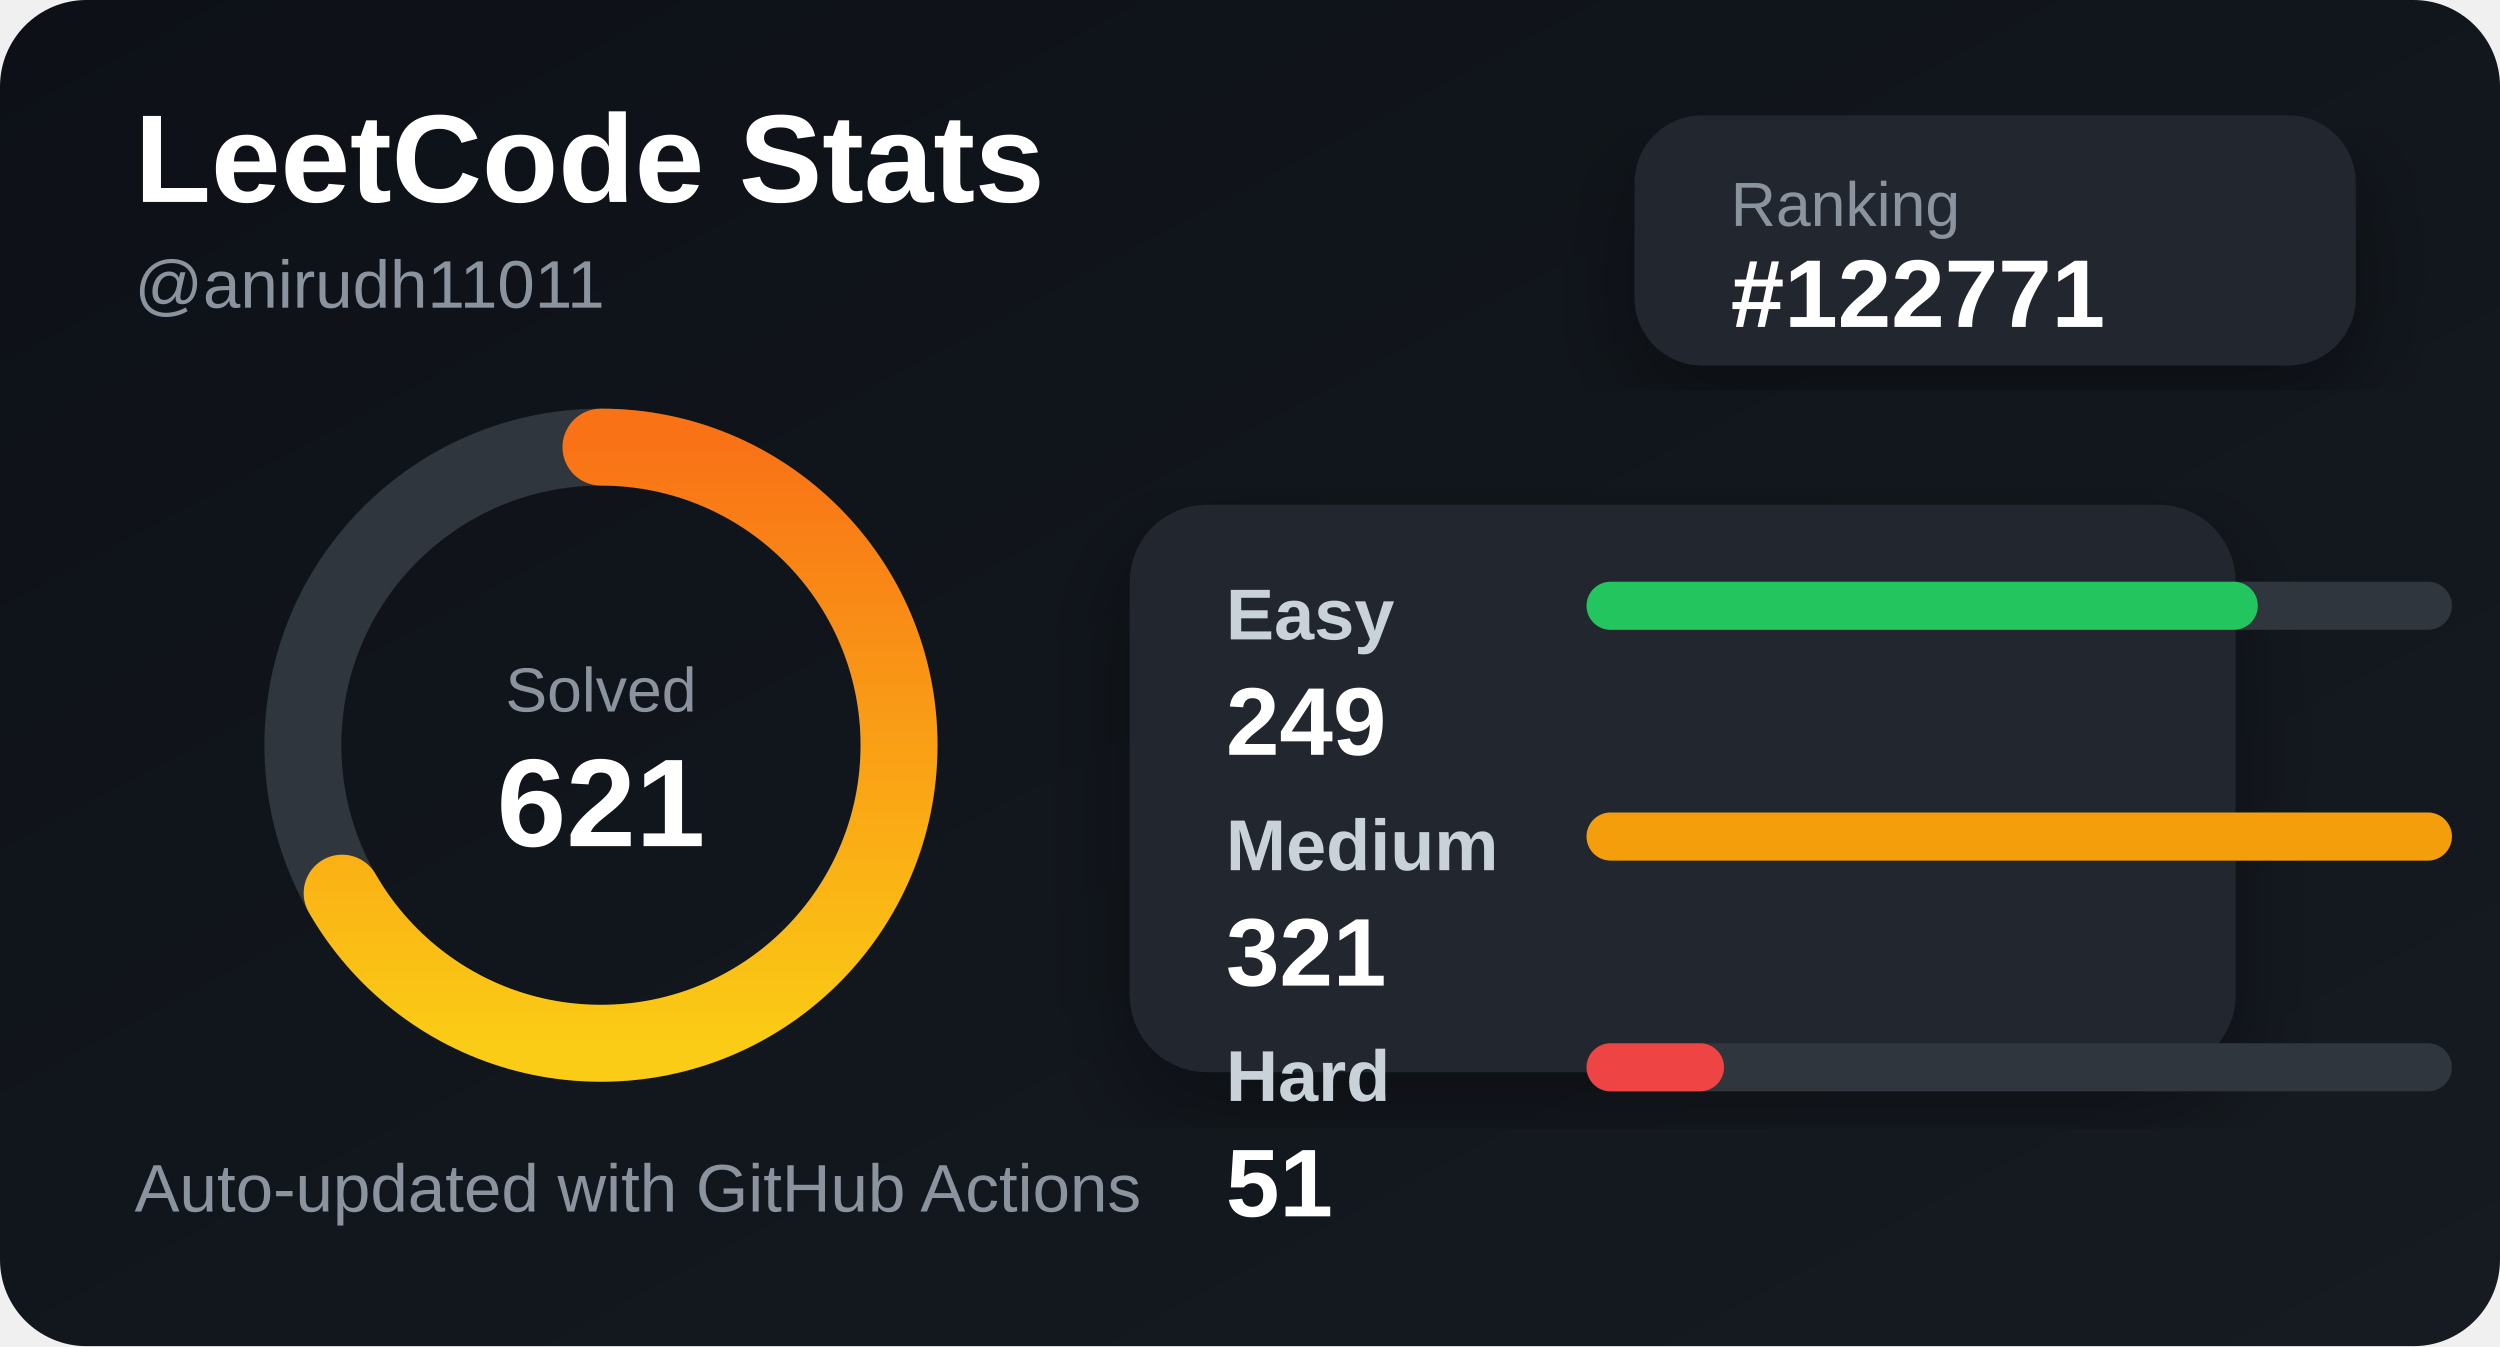
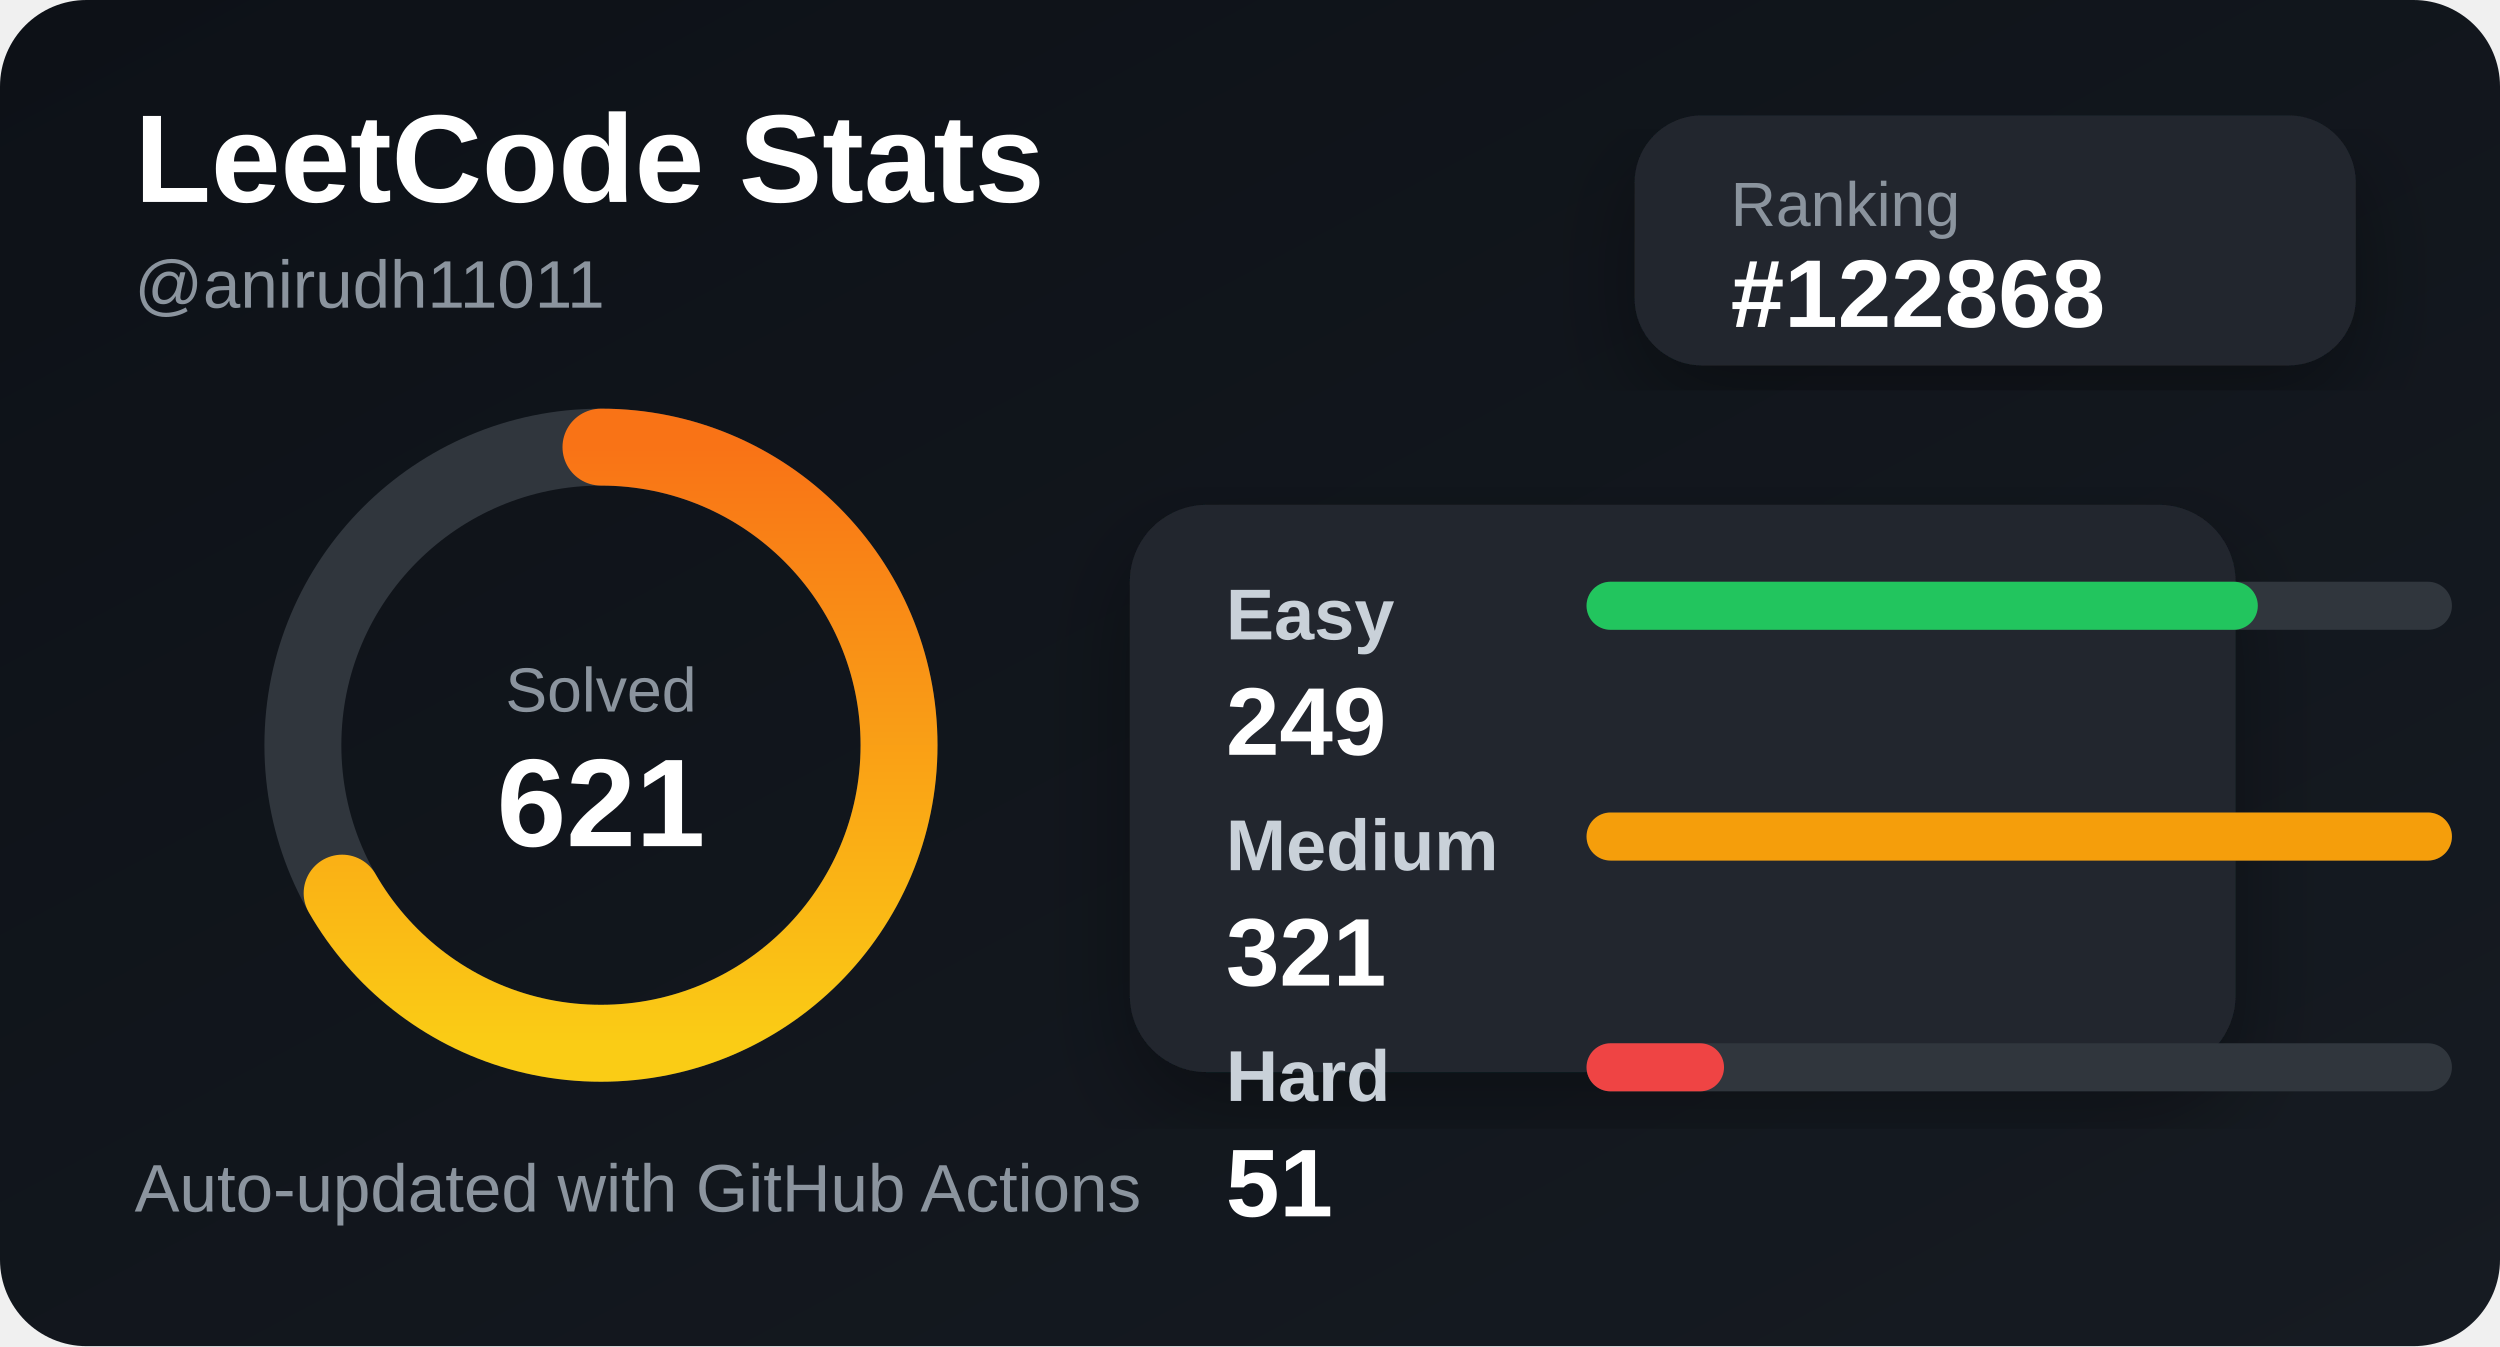
<svg xmlns="http://www.w3.org/2000/svg" width="520" height="280" viewBox="0 0 520 280">
  <defs>
    <linearGradient id="bg" x1="0" y1="0" x2="1" y2="1">
      <stop offset="0%" stop-color="#0d1117" />
      <stop offset="100%" stop-color="#161b22" />
    </linearGradient>
    <linearGradient id="accent" x1="0" y1="0" x2="1" y2="0">
      <stop offset="0%" stop-color="#facc15" />
      <stop offset="100%" stop-color="#f97316" />
    </linearGradient>
    <filter id="shadow">
      <feDropShadow dx="0" dy="8" stdDeviation="10" flood-color="#000" flood-opacity="0.35" />
    </filter>
  </defs>
  <style>
    .title { fill: #ffffff; font: 700 26px Arial, sans-serif; }
    .subtitle { fill: #8b949e; font: 500 14px Arial, sans-serif; }
    .label { fill: #c9d1d9; font: 600 15px Arial, sans-serif; }
    .value { fill: #ffffff; font: 700 20px Arial, sans-serif; }
    .small { fill: #8b949e; font: 500 13px Arial, sans-serif; }
  </style>
  <rect width="520" height="280" rx="18" fill="url(#bg)" />
  <text x="28" y="42" class="title">LeetCode Stats</text>
  <text x="28" y="64" class="subtitle">@anirudh11011</text>
  <rect x="340" y="24" width="150" height="52" rx="14" fill="#21262d" filter="url(#shadow)" />
  <text x="360" y="47" class="small">Ranking</text>
-   <text x="360" y="68" class="value">#122771</text>
+   <text x="360" y="68" class="value">#122868</text>
  <circle cx="125" cy="155" r="62" fill="none" stroke="#30363d" stroke-width="16" />
  <circle cx="125" cy="155" r="62" fill="none" stroke="url(#accent)" stroke-width="16" stroke-linecap="round" stroke-dasharray="260 390" transform="rotate(-90 125 155)" />
  <text x="125" y="148" text-anchor="middle" class="small">Solved</text>
  <text x="125" y="176" text-anchor="middle" class="title">621</text>
  <rect x="235" y="105" width="230" height="118" rx="16" fill="#21262d" filter="url(#shadow)" />
  <text x="255" y="133" class="label">Easy</text>
  <rect x="330" y="121" width="180" height="10" rx="5" fill="#30363d" />
  <rect x="330" y="121" width="139.626" height="10" rx="5" fill="#22c55e" />
  <text x="255" y="157" class="value">249</text>
  <text x="255" y="181" class="label">Medium</text>
  <rect x="330" y="169" width="180" height="10" rx="5" fill="#30363d" />
  <rect x="330" y="169" width="180" height="10" rx="5" fill="#f59e0b" />
  <text x="255" y="205" class="value">321</text>
  <text x="255" y="229" class="label">Hard</text>
  <rect x="330" y="217" width="180" height="10" rx="5" fill="#30363d" />
  <rect x="330" y="217" width="28.598" height="10" rx="5" fill="#ef4444" />
  <text x="255" y="253" class="value">51</text>
  <text x="28" y="252" class="subtitle">Auto-updated with GitHub Actions</text>
</svg>
